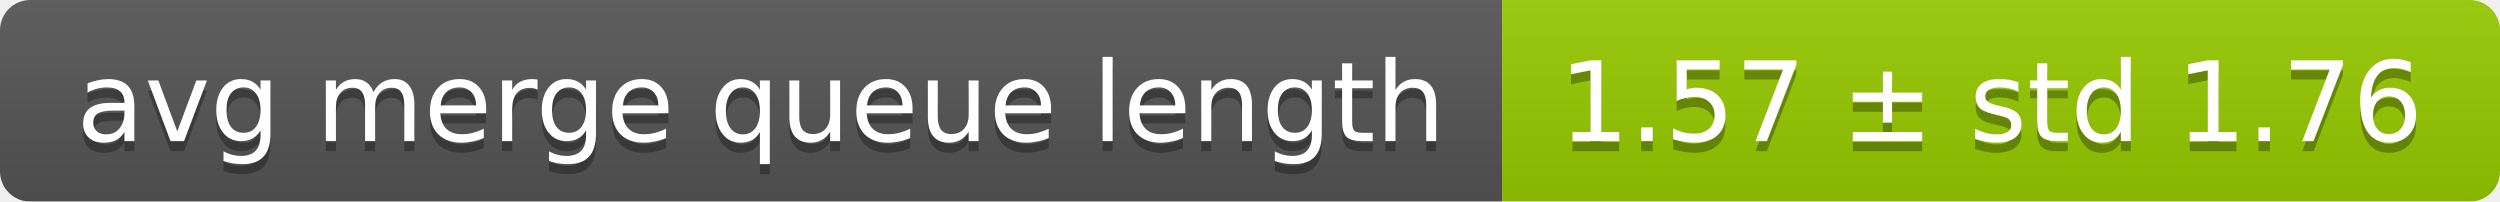
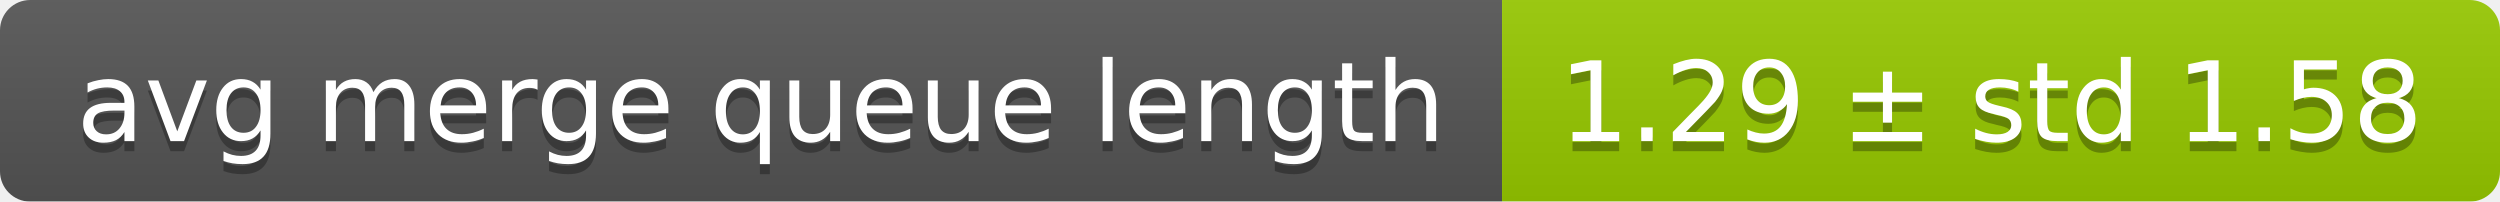
<svg xmlns="http://www.w3.org/2000/svg" width="248" height="20">
  <linearGradient id="smooth" x2="0" y2="100%">
    <stop offset="0" stop-color="#bbb" stop-opacity=".1" />
    <stop offset="1" stop-opacity=".1" />
  </linearGradient>
  <mask id="round">
    <rect width="248" height="20" rx="3" fill="#fff" />
  </mask>
  <g mask="url(#round)">
    <rect width="149" height="20" fill="#555" />
    <rect x="149" width="99" height="20" fill="#97ca00" />
    <rect width="248" height="20" fill="url(#smooth)" />
  </g>
  <g fill="#fff" text-anchor="middle" font-family="DejaVu Sans,Verdana,Geneva,sans-serif" font-size="11">
    <text x="75.5" y="15" fill="#010101" fill-opacity=".3">avg merge queue length</text>
    <text x="75.5" y="14">avg merge queue length</text>
-     <text x="197.5" y="15" fill="#010101" fill-opacity=".3">1.57 ± std 1.76</text>
-     <text x="197.5" y="14">1.57 ± std 1.76</text>
+     <text x="197.5" y="15" fill="#010101" fill-opacity=".3">1.29 ± std 1.58</text>
+     <text x="197.5" y="14">1.29 ± std 1.58</text>
  </g>
</svg>
